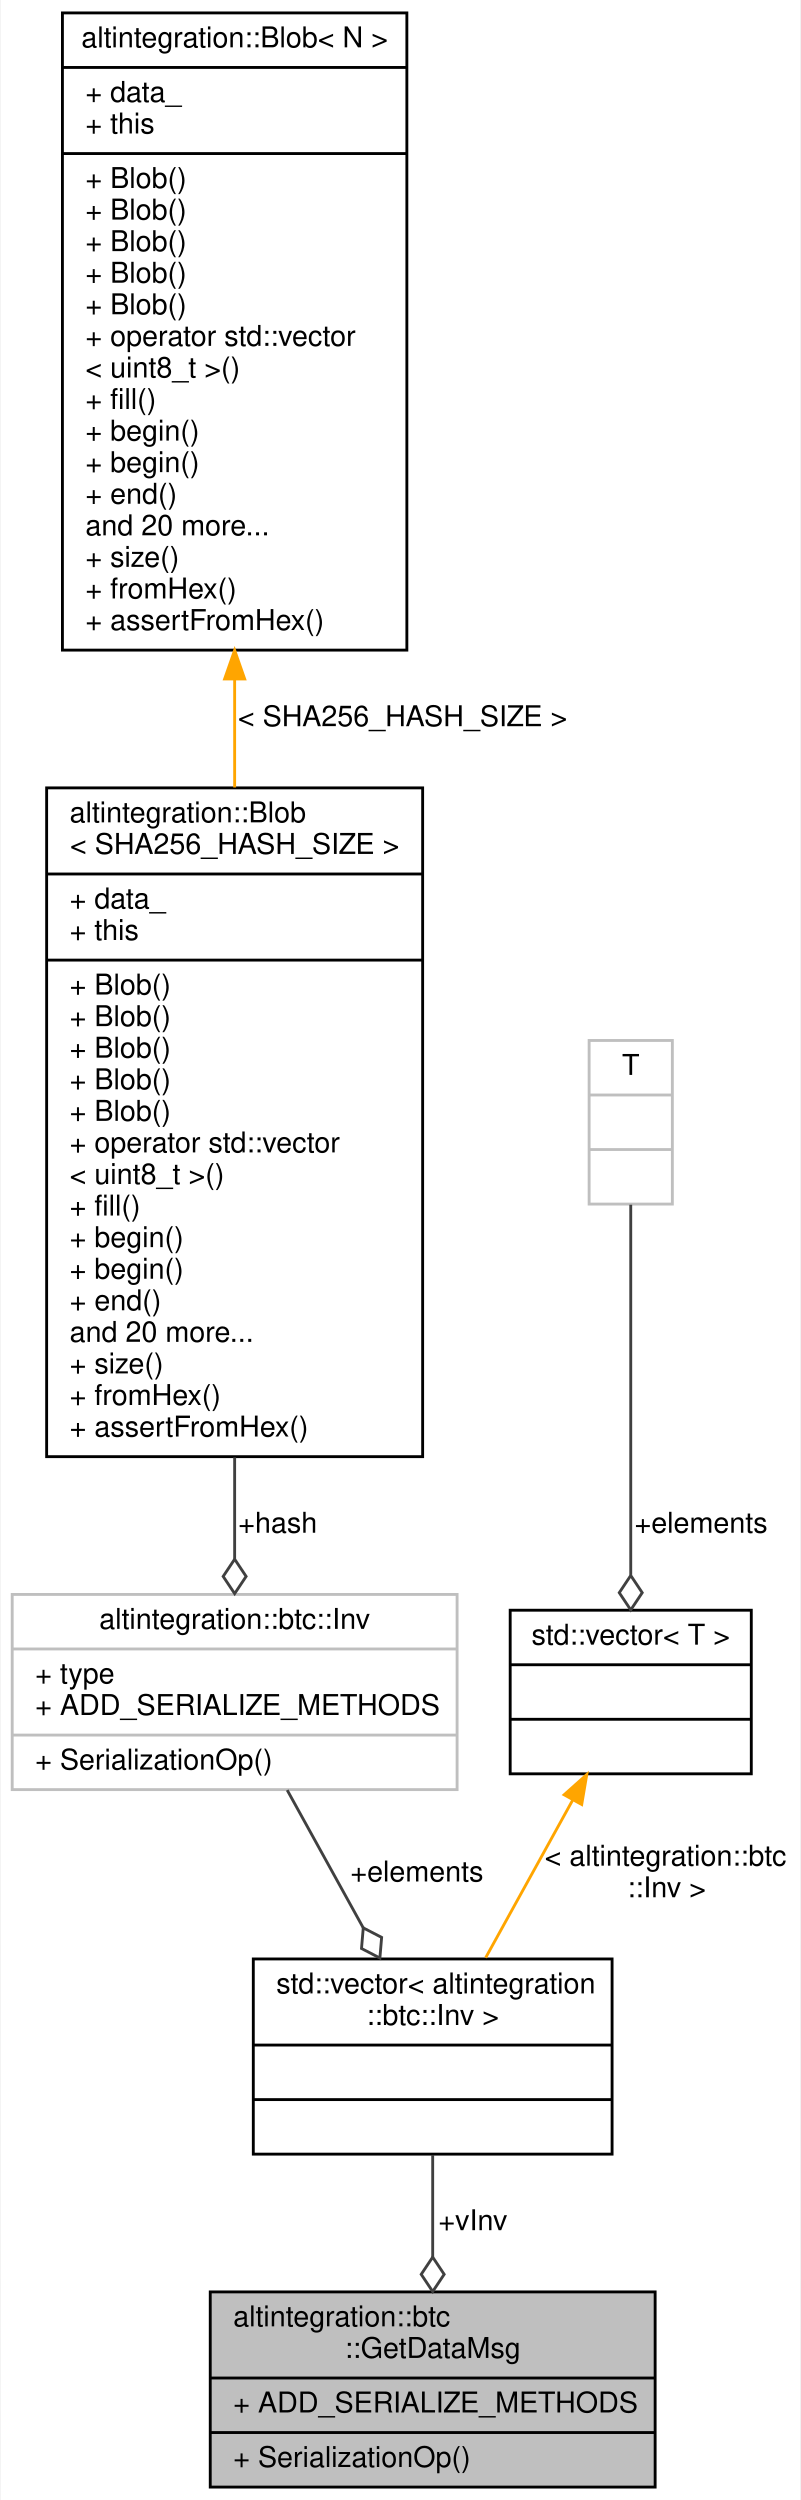
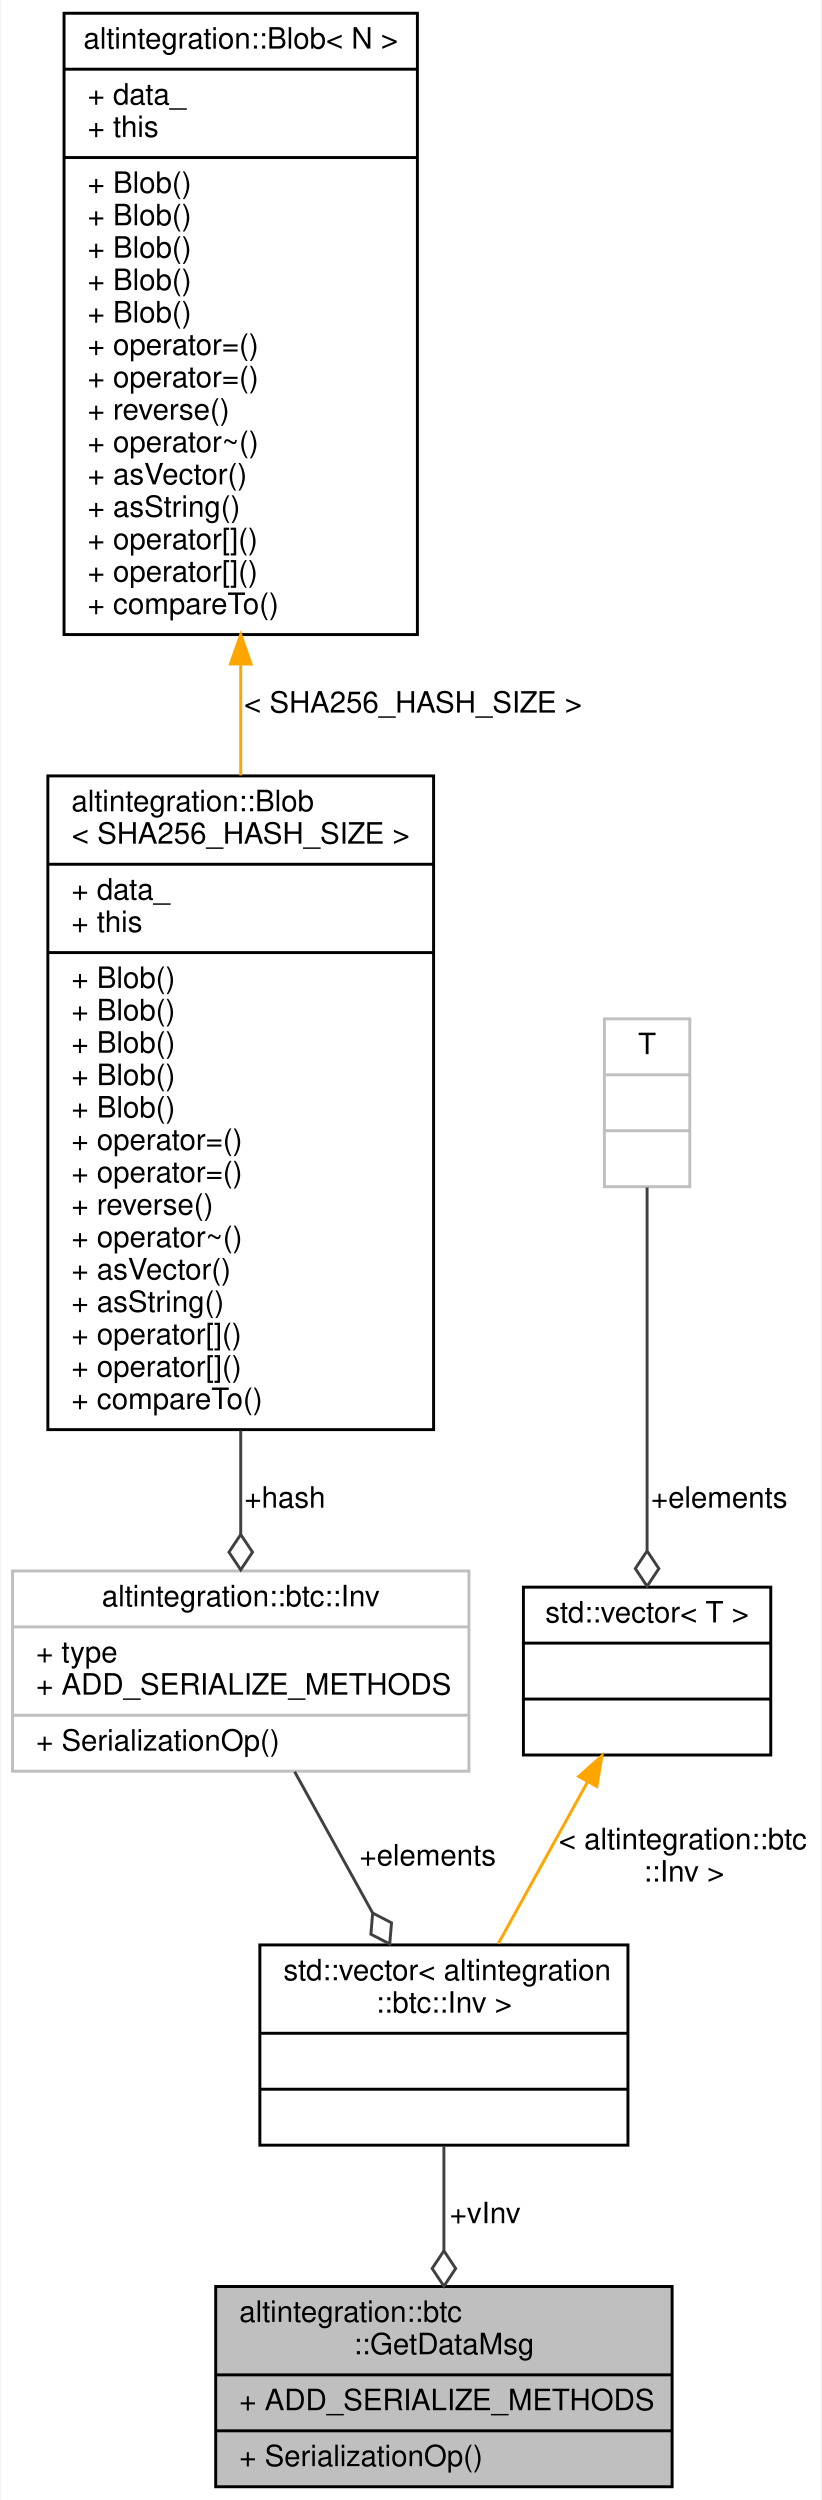
- <svg xmlns="http://www.w3.org/2000/svg" xmlns:xlink="http://www.w3.org/1999/xlink" width="279pt" height="871pt" viewBox="0.00 0.00 278.50 871.00">
-   <g id="graph0" class="graph" transform="scale(1 1) rotate(0) translate(4 867)">
-     <polygon fill="white" stroke="transparent" points="-4,4 -4,-867 274.5,-867 274.5,4 -4,4" />
+ <svg xmlns="http://www.w3.org/2000/svg" xmlns:xlink="http://www.w3.org/1999/xlink" width="279pt" height="849pt" viewBox="0.00 0.00 278.50 849.00">
+   <g id="graph0" class="graph" transform="scale(1 1) rotate(0) translate(4 845)">
+     <polygon fill="white" stroke="transparent" points="-4,4 -4,-845 274.5,-845 274.5,4 -4,4" />
    <g id="node1" class="node">
      <g id="a_node1">
        <a xlink:title=" ">
          <polygon fill="#bfbfbf" stroke="black" points="69,-0.5 69,-68.5 224,-68.5 224,-0.5 69,-0.5" />
          <text text-anchor="start" x="77" y="-56.5" font-family="Helvetica,sans-Serif" font-size="10.00">altintegration::btc</text>
          <text text-anchor="middle" x="146.5" y="-45.5" font-family="Helvetica,sans-Serif" font-size="10.00">::GetDataMsg</text>
          <polyline fill="none" stroke="black" points="69,-38.5 224,-38.5 " />
          <text text-anchor="start" x="77" y="-26.5" font-family="Helvetica,sans-Serif" font-size="10.00">+ ADD_SERIALIZE_METHODS</text>
          <polyline fill="none" stroke="black" points="69,-19.5 224,-19.5 " />
          <text text-anchor="start" x="77" y="-7.5" font-family="Helvetica,sans-Serif" font-size="10.00">+ SerializationOp()</text>
        </a>
      </g>
    </g>
    <g id="node2" class="node">
      <g id="a_node2">
        <a xlink:title=" ">
          <polygon fill="white" stroke="black" points="84,-116.5 84,-184.5 209,-184.5 209,-116.5 84,-116.5" />
          <text text-anchor="start" x="92" y="-172.5" font-family="Helvetica,sans-Serif" font-size="10.00">std::vector&lt; altintegration</text>
          <text text-anchor="middle" x="146.5" y="-161.5" font-family="Helvetica,sans-Serif" font-size="10.00">::btc::Inv &gt;</text>
          <polyline fill="none" stroke="black" points="84,-154.5 209,-154.5 " />
          <text text-anchor="middle" x="146.5" y="-142.5" font-family="Helvetica,sans-Serif" font-size="10.00"> </text>
          <polyline fill="none" stroke="black" points="84,-135.5 209,-135.5 " />
          <text text-anchor="middle" x="146.5" y="-123.5" font-family="Helvetica,sans-Serif" font-size="10.00"> </text>
        </a>
      </g>
    </g>
    <g id="edge1" class="edge">
      <path fill="none" stroke="#404040" d="M146.5,-116.22C146.5,-105.1 146.5,-92.51 146.5,-80.64" />
      <polygon fill="none" stroke="#404040" points="146.5,-80.62 142.5,-74.62 146.5,-68.62 150.5,-74.62 146.5,-80.62" />
      <text text-anchor="middle" x="160.5" y="-90" font-family="Helvetica,sans-Serif" font-size="10.00"> +vInv</text>
    </g>
    <g id="node3" class="node">
      <g id="a_node3">
        <a xlink:href="structaltintegration_1_1btc_1_1Inv.html" target="_top" xlink:title=" ">
          <polygon fill="white" stroke="#bfbfbf" points="0,-243.5 0,-311.5 155,-311.5 155,-243.5 0,-243.5" />
          <text text-anchor="middle" x="77.5" y="-299.5" font-family="Helvetica,sans-Serif" font-size="10.00">altintegration::btc::Inv</text>
          <polyline fill="none" stroke="#bfbfbf" points="0,-292.5 155,-292.5 " />
          <text text-anchor="start" x="8" y="-280.5" font-family="Helvetica,sans-Serif" font-size="10.00">+ type</text>
          <text text-anchor="start" x="8" y="-269.5" font-family="Helvetica,sans-Serif" font-size="10.00">+ ADD_SERIALIZE_METHODS</text>
          <polyline fill="none" stroke="#bfbfbf" points="0,-262.5 155,-262.5 " />
          <text text-anchor="start" x="8" y="-250.5" font-family="Helvetica,sans-Serif" font-size="10.00">+ SerializationOp()</text>
        </a>
      </g>
    </g>
    <g id="edge2" class="edge">
      <path fill="none" stroke="#404040" d="M95.81,-243.33C103.92,-228.64 113.57,-211.15 122.27,-195.4" />
      <polygon fill="none" stroke="#404040" points="122.31,-195.33 121.7,-188.14 128.1,-184.82 128.71,-192.01 122.31,-195.33" />
      <text text-anchor="middle" x="141" y="-211.5" font-family="Helvetica,sans-Serif" font-size="10.00"> +elements</text>
    </g>
    <g id="node4" class="node">
      <g id="a_node4">
        <a xlink:href="structaltintegration_1_1Blob.html" target="_top" xlink:title=" ">
-           <polygon fill="white" stroke="black" points="12,-359.5 12,-592.5 143,-592.5 143,-359.5 12,-359.5" />
-           <text text-anchor="start" x="20" y="-580.5" font-family="Helvetica,sans-Serif" font-size="10.00">altintegration::Blob</text>
-           <text text-anchor="middle" x="77.5" y="-569.5" font-family="Helvetica,sans-Serif" font-size="10.00">&lt; SHA256_HASH_SIZE &gt;</text>
-           <polyline fill="none" stroke="black" points="12,-562.5 143,-562.5 " />
-           <text text-anchor="start" x="20" y="-550.5" font-family="Helvetica,sans-Serif" font-size="10.00">+ data_</text>
-           <text text-anchor="start" x="20" y="-539.5" font-family="Helvetica,sans-Serif" font-size="10.00">+ this</text>
-           <polyline fill="none" stroke="black" points="12,-532.5 143,-532.5 " />
-           <text text-anchor="start" x="20" y="-520.5" font-family="Helvetica,sans-Serif" font-size="10.00">+ Blob()</text>
+           <polygon fill="white" stroke="black" points="12,-359.5 12,-581.5 143,-581.5 143,-359.5 12,-359.5" />
+           <text text-anchor="start" x="20" y="-569.5" font-family="Helvetica,sans-Serif" font-size="10.00">altintegration::Blob</text>
+           <text text-anchor="middle" x="77.5" y="-558.5" font-family="Helvetica,sans-Serif" font-size="10.00">&lt; SHA256_HASH_SIZE &gt;</text>
+           <polyline fill="none" stroke="black" points="12,-551.5 143,-551.5 " />
+           <text text-anchor="start" x="20" y="-539.5" font-family="Helvetica,sans-Serif" font-size="10.00">+ data_</text>
+           <text text-anchor="start" x="20" y="-528.5" font-family="Helvetica,sans-Serif" font-size="10.00">+ this</text>
+           <polyline fill="none" stroke="black" points="12,-521.5 143,-521.5 " />
          <text text-anchor="start" x="20" y="-509.5" font-family="Helvetica,sans-Serif" font-size="10.00">+ Blob()</text>
          <text text-anchor="start" x="20" y="-498.5" font-family="Helvetica,sans-Serif" font-size="10.00">+ Blob()</text>
          <text text-anchor="start" x="20" y="-487.5" font-family="Helvetica,sans-Serif" font-size="10.00">+ Blob()</text>
          <text text-anchor="start" x="20" y="-476.5" font-family="Helvetica,sans-Serif" font-size="10.00">+ Blob()</text>
-           <text text-anchor="start" x="20" y="-465.5" font-family="Helvetica,sans-Serif" font-size="10.00">+ operator std::vector</text>
-           <text text-anchor="start" x="20" y="-454.5" font-family="Helvetica,sans-Serif" font-size="10.00">&lt; uint8_t &gt;()</text>
-           <text text-anchor="start" x="20" y="-443.5" font-family="Helvetica,sans-Serif" font-size="10.00">+ fill()</text>
-           <text text-anchor="start" x="20" y="-432.5" font-family="Helvetica,sans-Serif" font-size="10.00">+ begin()</text>
-           <text text-anchor="start" x="20" y="-421.5" font-family="Helvetica,sans-Serif" font-size="10.00">+ begin()</text>
-           <text text-anchor="start" x="20" y="-410.5" font-family="Helvetica,sans-Serif" font-size="10.00">+ end()</text>
-           <text text-anchor="start" x="20" y="-399.5" font-family="Helvetica,sans-Serif" font-size="10.00">and 20 more...</text>
-           <text text-anchor="start" x="20" y="-388.5" font-family="Helvetica,sans-Serif" font-size="10.00">+ size()</text>
-           <text text-anchor="start" x="20" y="-377.5" font-family="Helvetica,sans-Serif" font-size="10.00">+ fromHex()</text>
-           <text text-anchor="start" x="20" y="-366.5" font-family="Helvetica,sans-Serif" font-size="10.00">+ assertFromHex()</text>
+           <text text-anchor="start" x="20" y="-465.5" font-family="Helvetica,sans-Serif" font-size="10.00">+ Blob()</text>
+           <text text-anchor="start" x="20" y="-454.5" font-family="Helvetica,sans-Serif" font-size="10.00">+ operator=()</text>
+           <text text-anchor="start" x="20" y="-443.5" font-family="Helvetica,sans-Serif" font-size="10.00">+ operator=()</text>
+           <text text-anchor="start" x="20" y="-432.5" font-family="Helvetica,sans-Serif" font-size="10.00">+ reverse()</text>
+           <text text-anchor="start" x="20" y="-421.5" font-family="Helvetica,sans-Serif" font-size="10.00">+ operator~()</text>
+           <text text-anchor="start" x="20" y="-410.5" font-family="Helvetica,sans-Serif" font-size="10.00">+ asVector()</text>
+           <text text-anchor="start" x="20" y="-399.5" font-family="Helvetica,sans-Serif" font-size="10.00">+ asString()</text>
+           <text text-anchor="start" x="20" y="-388.5" font-family="Helvetica,sans-Serif" font-size="10.00">+ operator[]()</text>
+           <text text-anchor="start" x="20" y="-377.5" font-family="Helvetica,sans-Serif" font-size="10.00">+ operator[]()</text>
+           <text text-anchor="start" x="20" y="-366.5" font-family="Helvetica,sans-Serif" font-size="10.00">+ compareTo()</text>
        </a>
      </g>
    </g>
    <g id="edge3" class="edge">
-       <path fill="none" stroke="#404040" d="M77.5,-359.27C77.5,-346.82 77.5,-334.75 77.5,-323.9" />
-       <polygon fill="none" stroke="#404040" points="77.5,-323.78 73.5,-317.78 77.5,-311.78 81.5,-317.78 77.5,-323.78" />
+       <path fill="none" stroke="#404040" d="M77.5,-359.22C77.5,-346.86 77.5,-334.83 77.5,-324" />
+       <polygon fill="none" stroke="#404040" points="77.5,-323.89 73.5,-317.89 77.5,-311.89 81.5,-317.89 77.5,-323.89" />
      <text text-anchor="middle" x="92.5" y="-333" font-family="Helvetica,sans-Serif" font-size="10.00"> +hash</text>
    </g>
    <g id="node5" class="node">
      <g id="a_node5">
        <a xlink:href="structaltintegration_1_1Blob.html" target="_top" xlink:title="Contiguous byte array of fixed size.">
-           <polygon fill="white" stroke="black" points="17.5,-640.5 17.5,-862.5 137.5,-862.5 137.5,-640.5 17.5,-640.5" />
-           <text text-anchor="middle" x="77.5" y="-850.5" font-family="Helvetica,sans-Serif" font-size="10.00">altintegration::Blob&lt; N &gt;</text>
-           <polyline fill="none" stroke="black" points="17.5,-843.5 137.5,-843.5 " />
-           <text text-anchor="start" x="25.5" y="-831.5" font-family="Helvetica,sans-Serif" font-size="10.00">+ data_</text>
-           <text text-anchor="start" x="25.5" y="-820.5" font-family="Helvetica,sans-Serif" font-size="10.00">+ this</text>
-           <polyline fill="none" stroke="black" points="17.5,-813.5 137.5,-813.5 " />
-           <text text-anchor="start" x="25.5" y="-801.5" font-family="Helvetica,sans-Serif" font-size="10.00">+ Blob()</text>
-           <text text-anchor="start" x="25.5" y="-790.5" font-family="Helvetica,sans-Serif" font-size="10.00">+ Blob()</text>
+           <polygon fill="white" stroke="black" points="17.5,-629.5 17.5,-840.5 137.5,-840.5 137.5,-629.5 17.5,-629.5" />
+           <text text-anchor="middle" x="77.5" y="-828.5" font-family="Helvetica,sans-Serif" font-size="10.00">altintegration::Blob&lt; N &gt;</text>
+           <polyline fill="none" stroke="black" points="17.5,-821.5 137.5,-821.5 " />
+           <text text-anchor="start" x="25.5" y="-809.5" font-family="Helvetica,sans-Serif" font-size="10.00">+ data_</text>
+           <text text-anchor="start" x="25.5" y="-798.5" font-family="Helvetica,sans-Serif" font-size="10.00">+ this</text>
+           <polyline fill="none" stroke="black" points="17.5,-791.5 137.5,-791.5 " />
          <text text-anchor="start" x="25.5" y="-779.5" font-family="Helvetica,sans-Serif" font-size="10.00">+ Blob()</text>
          <text text-anchor="start" x="25.5" y="-768.5" font-family="Helvetica,sans-Serif" font-size="10.00">+ Blob()</text>
          <text text-anchor="start" x="25.5" y="-757.5" font-family="Helvetica,sans-Serif" font-size="10.00">+ Blob()</text>
-           <text text-anchor="start" x="25.5" y="-746.5" font-family="Helvetica,sans-Serif" font-size="10.00">+ operator std::vector</text>
-           <text text-anchor="start" x="25.5" y="-735.5" font-family="Helvetica,sans-Serif" font-size="10.00">&lt; uint8_t &gt;()</text>
-           <text text-anchor="start" x="25.5" y="-724.5" font-family="Helvetica,sans-Serif" font-size="10.00">+ fill()</text>
-           <text text-anchor="start" x="25.5" y="-713.5" font-family="Helvetica,sans-Serif" font-size="10.00">+ begin()</text>
-           <text text-anchor="start" x="25.5" y="-702.5" font-family="Helvetica,sans-Serif" font-size="10.00">+ begin()</text>
-           <text text-anchor="start" x="25.5" y="-691.5" font-family="Helvetica,sans-Serif" font-size="10.00">+ end()</text>
-           <text text-anchor="start" x="25.5" y="-680.5" font-family="Helvetica,sans-Serif" font-size="10.00">and 20 more...</text>
-           <text text-anchor="start" x="25.5" y="-669.5" font-family="Helvetica,sans-Serif" font-size="10.00">+ size()</text>
-           <text text-anchor="start" x="25.5" y="-658.5" font-family="Helvetica,sans-Serif" font-size="10.00">+ fromHex()</text>
-           <text text-anchor="start" x="25.5" y="-647.5" font-family="Helvetica,sans-Serif" font-size="10.00">+ assertFromHex()</text>
+           <text text-anchor="start" x="25.5" y="-746.5" font-family="Helvetica,sans-Serif" font-size="10.00">+ Blob()</text>
+           <text text-anchor="start" x="25.5" y="-735.5" font-family="Helvetica,sans-Serif" font-size="10.00">+ Blob()</text>
+           <text text-anchor="start" x="25.5" y="-724.5" font-family="Helvetica,sans-Serif" font-size="10.00">+ operator=()</text>
+           <text text-anchor="start" x="25.5" y="-713.5" font-family="Helvetica,sans-Serif" font-size="10.00">+ operator=()</text>
+           <text text-anchor="start" x="25.5" y="-702.5" font-family="Helvetica,sans-Serif" font-size="10.00">+ reverse()</text>
+           <text text-anchor="start" x="25.5" y="-691.5" font-family="Helvetica,sans-Serif" font-size="10.00">+ operator~()</text>
+           <text text-anchor="start" x="25.5" y="-680.5" font-family="Helvetica,sans-Serif" font-size="10.00">+ asVector()</text>
+           <text text-anchor="start" x="25.5" y="-669.5" font-family="Helvetica,sans-Serif" font-size="10.00">+ asString()</text>
+           <text text-anchor="start" x="25.5" y="-658.5" font-family="Helvetica,sans-Serif" font-size="10.00">+ operator[]()</text>
+           <text text-anchor="start" x="25.5" y="-647.5" font-family="Helvetica,sans-Serif" font-size="10.00">+ operator[]()</text>
+           <text text-anchor="start" x="25.5" y="-636.5" font-family="Helvetica,sans-Serif" font-size="10.00">+ compareTo()</text>
        </a>
      </g>
    </g>
    <g id="edge4" class="edge">
-       <path fill="none" stroke="orange" d="M77.5,-630.43C77.5,-617.88 77.5,-605.14 77.5,-592.64" />
-       <polygon fill="orange" stroke="orange" points="74,-630.44 77.5,-640.44 81,-630.44 74,-630.44" />
-       <text text-anchor="middle" x="136" y="-614" font-family="Helvetica,sans-Serif" font-size="10.00"> &lt; SHA256_HASH_SIZE &gt;</text>
+       <path fill="none" stroke="orange" d="M77.5,-619.48C77.5,-606.93 77.5,-594.17 77.5,-581.67" />
+       <polygon fill="orange" stroke="orange" points="74,-619.5 77.5,-629.5 81,-619.5 74,-619.5" />
+       <text text-anchor="middle" x="136" y="-603" font-family="Helvetica,sans-Serif" font-size="10.00"> &lt; SHA256_HASH_SIZE &gt;</text>
    </g>
    <g id="node6" class="node">
      <g id="a_node6">
        <a xlink:title=" ">
          <polygon fill="white" stroke="black" points="173.5,-249 173.5,-306 257.5,-306 257.5,-249 173.5,-249" />
          <text text-anchor="middle" x="215.5" y="-294" font-family="Helvetica,sans-Serif" font-size="10.00">std::vector&lt; T &gt;</text>
          <polyline fill="none" stroke="black" points="173.5,-287 257.5,-287 " />
          <text text-anchor="middle" x="215.5" y="-275" font-family="Helvetica,sans-Serif" font-size="10.00"> </text>
          <polyline fill="none" stroke="black" points="173.5,-268 257.5,-268 " />
          <text text-anchor="middle" x="215.5" y="-256" font-family="Helvetica,sans-Serif" font-size="10.00"> </text>
        </a>
      </g>
    </g>
    <g id="edge5" class="edge">
      <path fill="none" stroke="orange" d="M195.35,-239.99C185.75,-222.6 174.34,-201.93 164.96,-184.94" />
      <polygon fill="orange" stroke="orange" points="192.29,-241.7 200.19,-248.76 198.42,-238.31 192.29,-241.7" />
      <text text-anchor="start" x="185.5" y="-217" font-family="Helvetica,sans-Serif" font-size="10.00"> &lt; altintegration::btc</text>
      <text text-anchor="middle" x="228" y="-206" font-family="Helvetica,sans-Serif" font-size="10.00">::Inv &gt;</text>
    </g>
    <g id="node7" class="node">
      <g id="a_node7">
        <a xlink:title=" ">
-           <polygon fill="white" stroke="#bfbfbf" points="201,-447.5 201,-504.5 230,-504.5 230,-447.5 201,-447.5" />
-           <text text-anchor="middle" x="215.5" y="-492.5" font-family="Helvetica,sans-Serif" font-size="10.00">T</text>
-           <polyline fill="none" stroke="#bfbfbf" points="201,-485.5 230,-485.5 " />
-           <text text-anchor="middle" x="215.5" y="-473.5" font-family="Helvetica,sans-Serif" font-size="10.00"> </text>
-           <polyline fill="none" stroke="#bfbfbf" points="201,-466.5 230,-466.5 " />
-           <text text-anchor="middle" x="215.5" y="-454.5" font-family="Helvetica,sans-Serif" font-size="10.00"> </text>
+           <polygon fill="white" stroke="#bfbfbf" points="201,-442 201,-499 230,-499 230,-442 201,-442" />
+           <text text-anchor="middle" x="215.5" y="-487" font-family="Helvetica,sans-Serif" font-size="10.00">T</text>
+           <polyline fill="none" stroke="#bfbfbf" points="201,-480 230,-480 " />
+           <text text-anchor="middle" x="215.5" y="-468" font-family="Helvetica,sans-Serif" font-size="10.00"> </text>
+           <polyline fill="none" stroke="#bfbfbf" points="201,-461 230,-461 " />
+           <text text-anchor="middle" x="215.5" y="-449" font-family="Helvetica,sans-Serif" font-size="10.00"> </text>
        </a>
      </g>
    </g>
    <g id="edge6" class="edge">
-       <path fill="none" stroke="#404040" d="M215.5,-447.26C215.5,-413.62 215.5,-356.65 215.5,-318.32" />
-       <polygon fill="none" stroke="#404040" points="215.5,-318.1 211.5,-312.1 215.5,-306.1 219.5,-312.1 215.5,-318.1" />
+       <path fill="none" stroke="#404040" d="M215.5,-441.73C215.5,-409.33 215.5,-355.52 215.5,-318.6" />
+       <polygon fill="none" stroke="#404040" points="215.5,-318.31 211.5,-312.31 215.5,-306.31 219.5,-312.31 215.5,-318.31" />
      <text text-anchor="middle" x="240" y="-333" font-family="Helvetica,sans-Serif" font-size="10.00"> +elements</text>
    </g>
  </g>
</svg>
